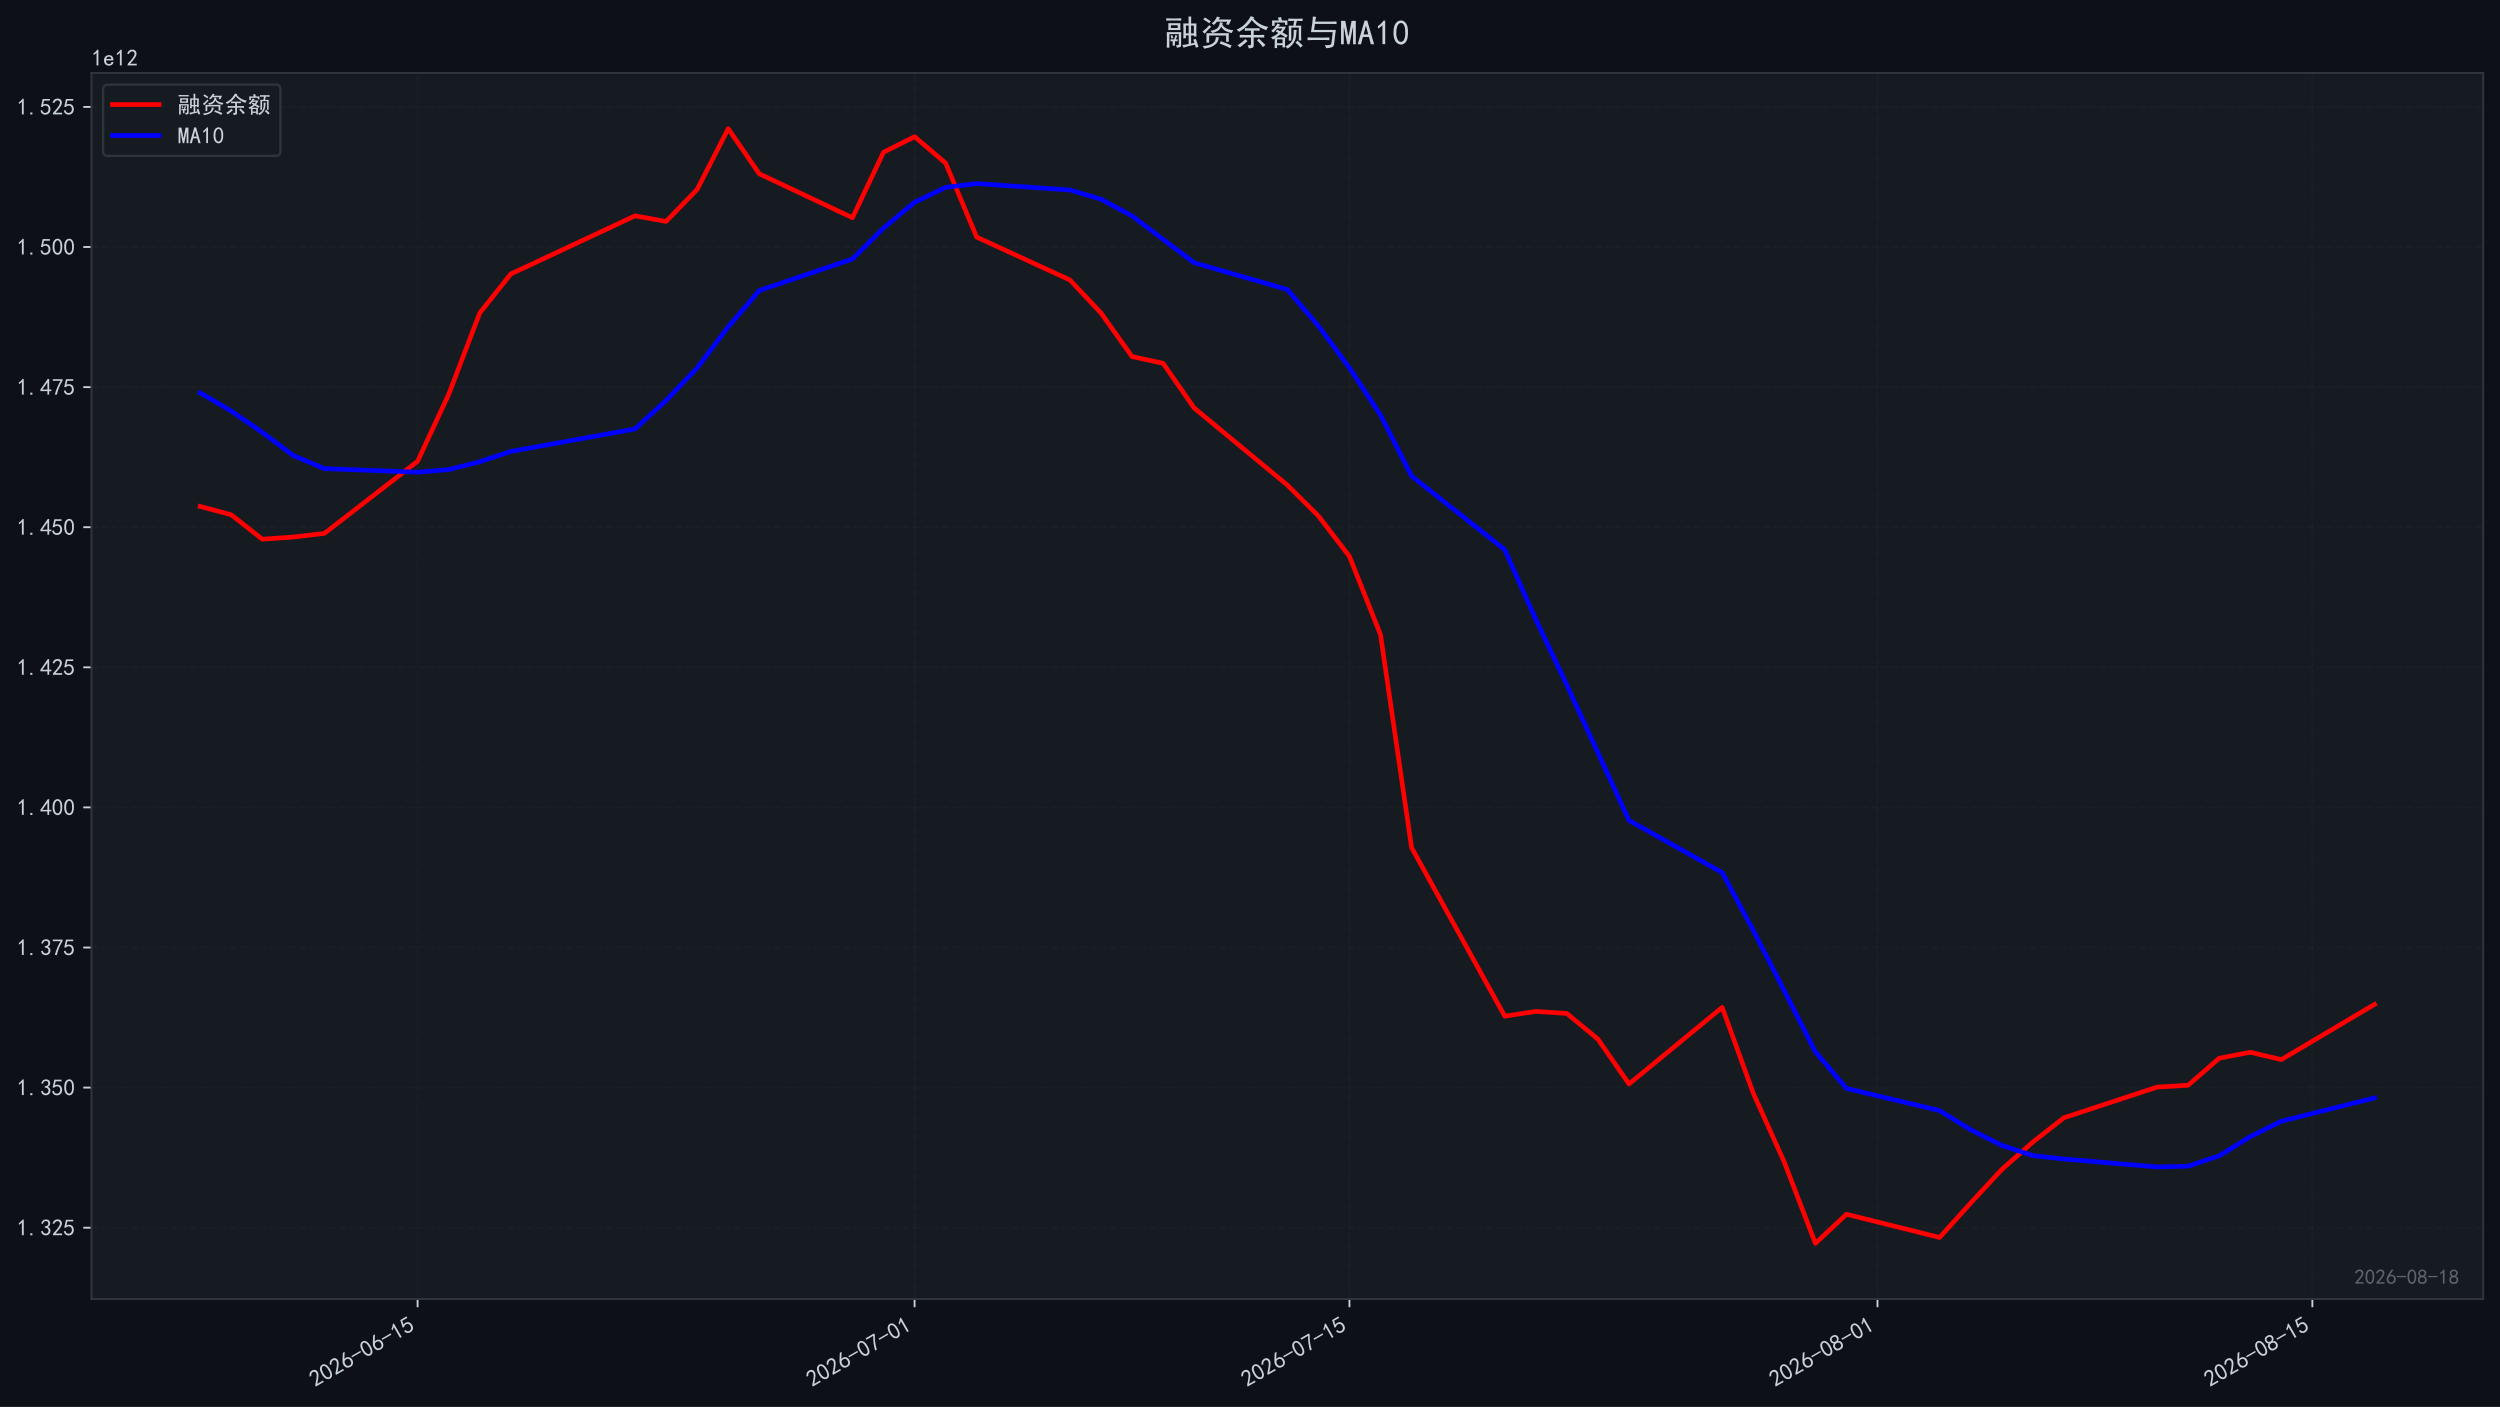
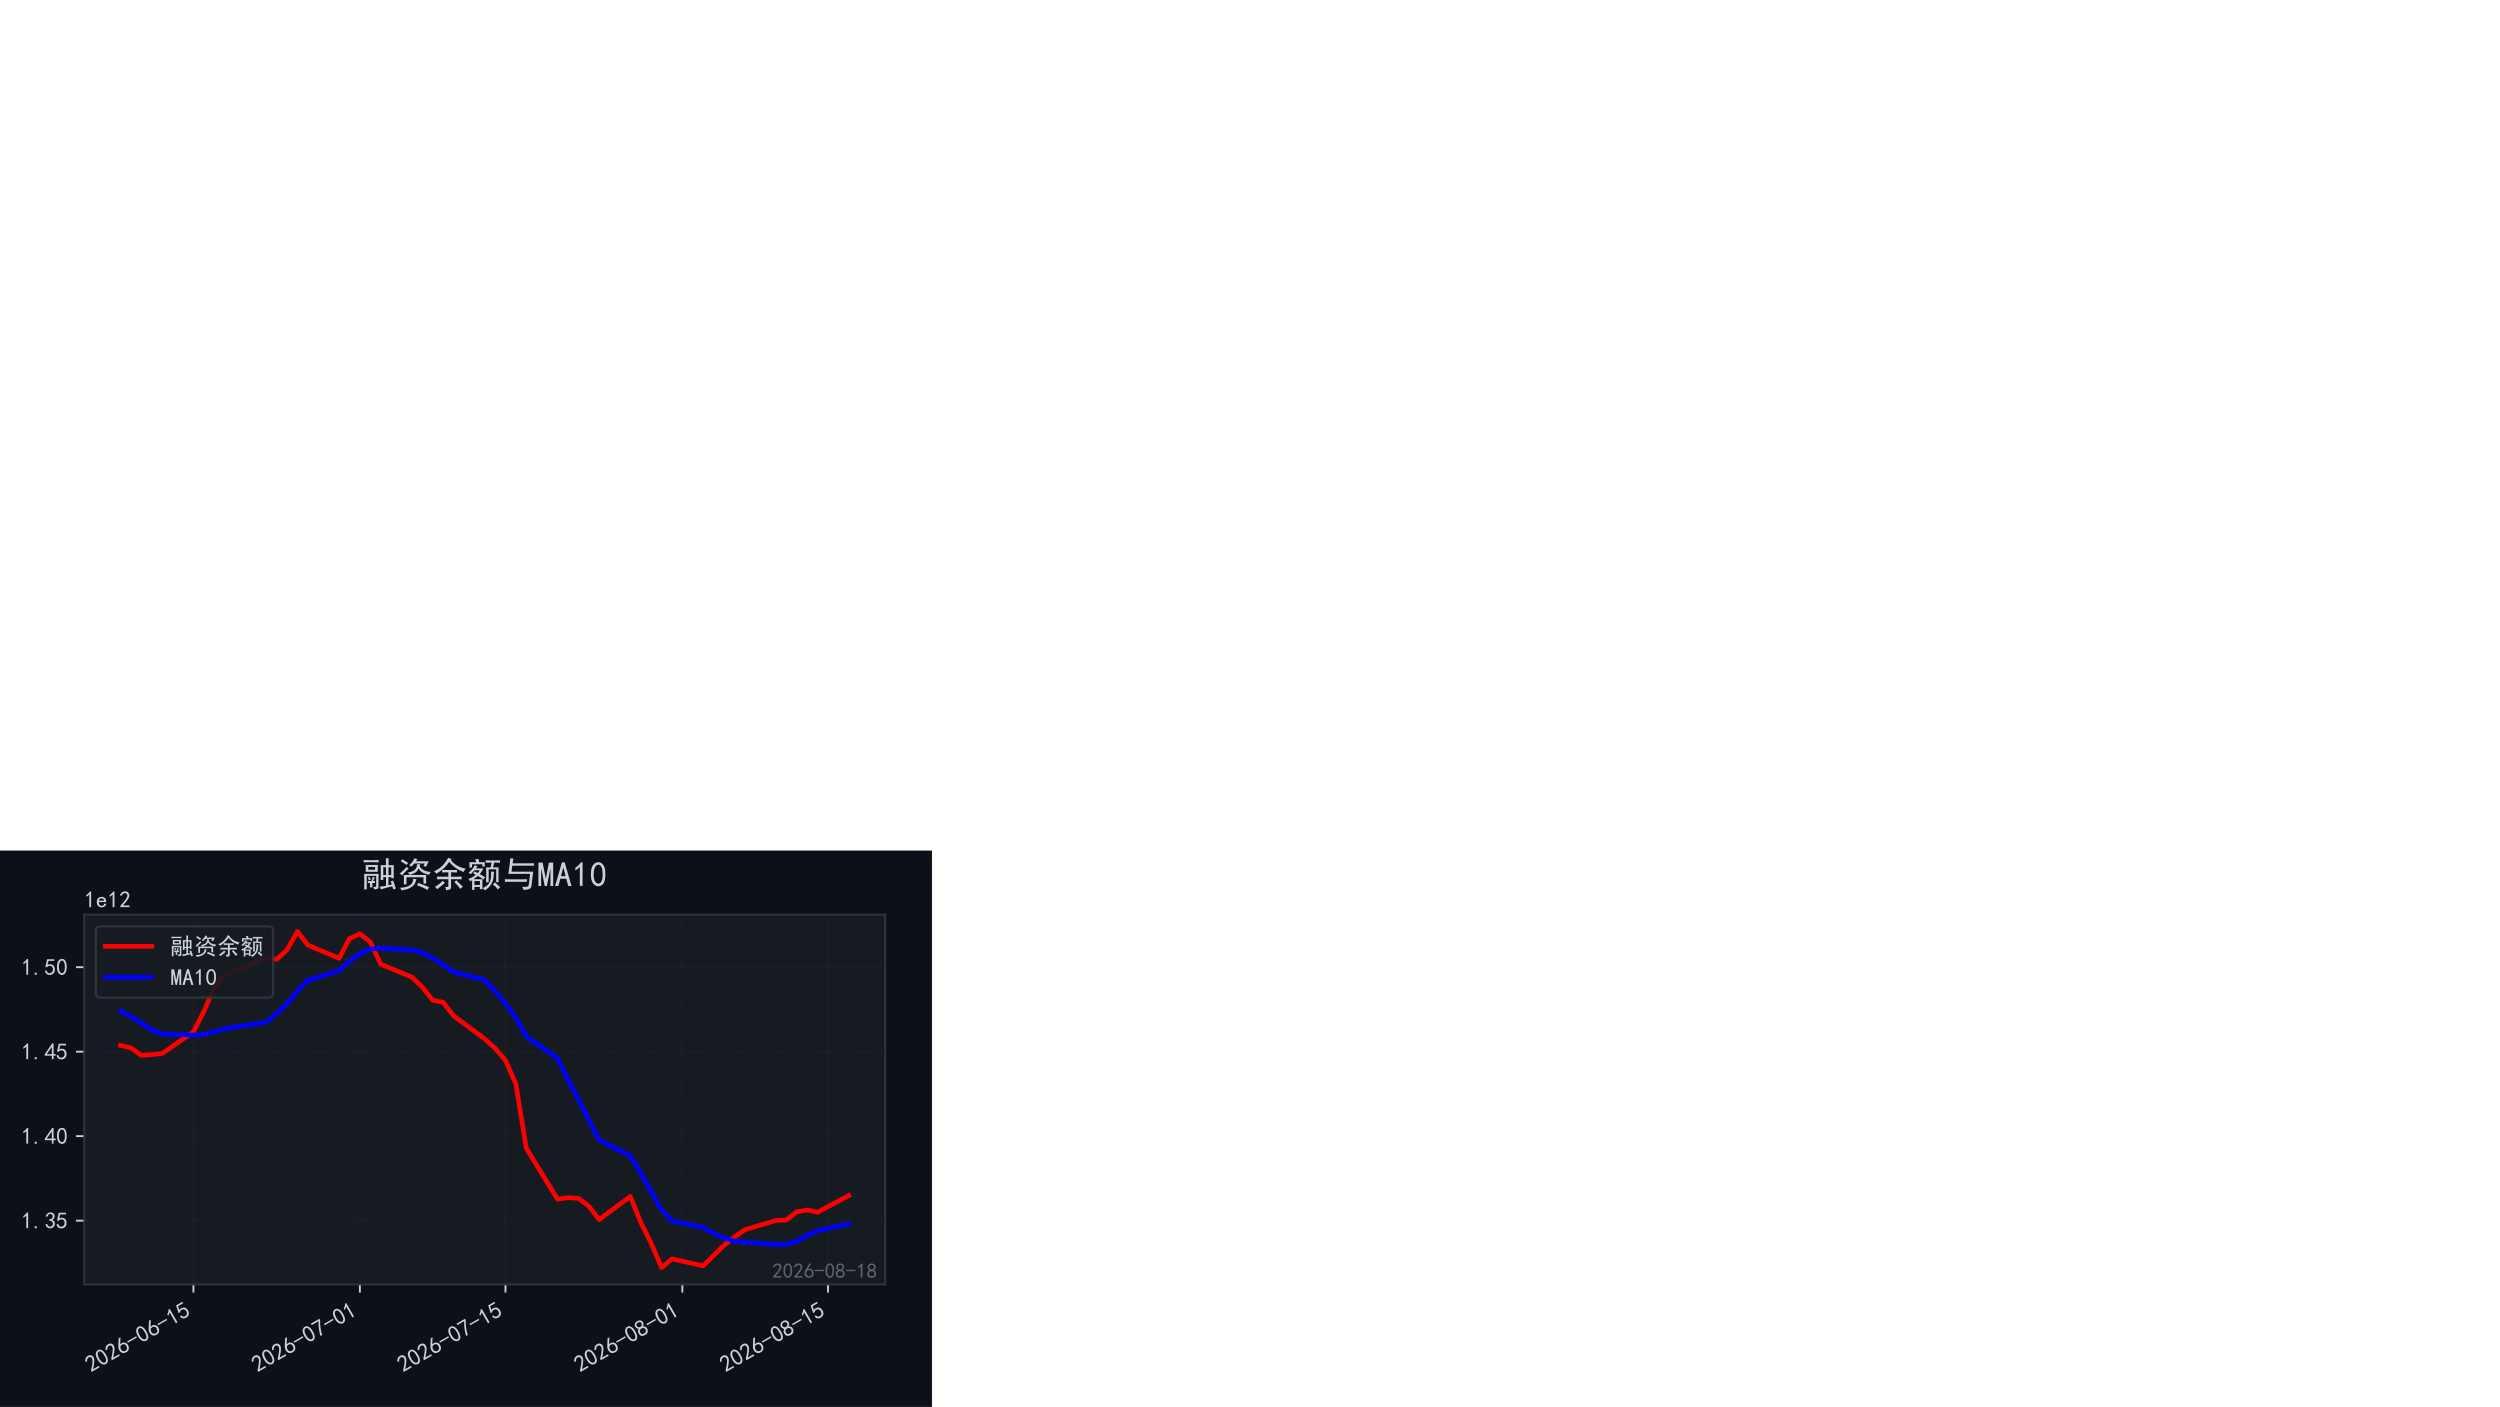
<svg xmlns="http://www.w3.org/2000/svg" xmlns:xlink="http://www.w3.org/1999/xlink" width="1071.68pt" height="603.107pt" viewBox="0 0 1071.68 603.107" version="1.1">
  <defs>
    <style type="text/css">*{stroke-linejoin: round; stroke-linecap: butt}</style>
  </defs>
  <g id="figure_1">
    <g id="patch_1">
-       <path d="M 0 603.107  L 1071.68 603.107  L 1071.68 0  L 0 0  z " style="fill: #0d1117" />
+       <path d="M 0 603.107  L 399.501 603.107  L 399.501 364.612  L 0 364.612  z " style="fill: #0d1117" />
    </g>
    <g id="axes_1">
      <g id="patch_2">
-         <path d="M 39.2 556.87  L 1064.48 556.87  L 1064.48 31.27  L 39.2 31.27  z " style="fill: #161b22" />
+         <path d="M 36.094 550.595  L 379.461 550.595  L 379.461 392.099  L 36.094 392.099  z " style="fill: #161b22" />
      </g>
      <g id="matplotlib.axis_1">
        <g id="xtick_1">
          <g id="line2d_1">
-             <path d="M 179.011 556.87  L 179.011 31.27  " clip-path="url(#p1d9121ac32)" style="fill: none; stroke-dasharray: 2.96,1.28; stroke-dashoffset: 0; stroke: #21262d; stroke-opacity: 0.4; stroke-width: 0.8" />
+             <path d="M 82.917 550.595  L 82.917 392.099  " clip-path="url(#pff9e700476)" style="fill: none; stroke-dasharray: 2.96,1.28; stroke-dashoffset: 0; stroke: #21262d; stroke-opacity: 0.4; stroke-width: 0.8" />
          </g>
          <g id="line2d_2">
            <defs>
-               <path id="mebcfa64076" d="M 0 0  L 0 3.5  " style="stroke: #c9d1d9; stroke-width: 0.8" />
+               <path id="m28b7fef4b4" d="M 0 0  L 0 3.5  " style="stroke: #c9d1d9; stroke-width: 0.8" />
            </defs>
            <g>
-               <use xlink:href="#mebcfa64076" x="179.011" y="556.87" style="fill: #c9d1d9; stroke: #c9d1d9; stroke-width: 0.8" />
+               <use xlink:href="#m28b7fef4b4" x="82.917" y="550.595" style="fill: #c9d1d9; stroke: #c9d1d9; stroke-width: 0.8" />
            </g>
          </g>
          <g id="text_1">
-             <g style="fill: #c9d1d9" transform="translate(135.0846 594.8242) rotate(-30) scale(0.1 -0.1)">
+             <g style="fill: #c9d1d9" transform="translate(38.99074 588.549) rotate(-30) scale(0.1 -0.1)">
              <defs>
                <path id="SimHei-32" d="M 300 250  Q 325 625 650 925  Q 975 1225 1475 1862  Q 1975 2500 2125 2850  Q 2275 3200 2237 3450  Q 2200 3700 2000 3862  Q 1800 4025 1537 4000  Q 1275 3975 1037 3800  Q 800 3625 675 3275  L 200 3350  Q 400 3925 712 4187  Q 1025 4450 1450 4475  Q 1700 4500 1900 4462  Q 2100 4425 2312 4287  Q 2525 4150 2662 3875  Q 2800 3600 2762 3212  Q 2725 2825 2375 2287  Q 2025 1750 1025 600  L 2825 600  L 2825 150  L 300 150  L 300 250  z " transform="scale(0.015625)" />
                <path id="SimHei-30" d="M 225 2537  Q 250 3200 412 3587  Q 575 3975 875 4225  Q 1175 4475 1612 4475  Q 2050 4475 2375 4112  Q 2700 3750 2800 3200  Q 2900 2650 2862 1937  Q 2825 1225 2612 775  Q 2400 325 1975 150  Q 1550 -25 1125 187  Q 700 400 525 750  Q 350 1100 275 1487  Q 200 1875 225 2537  z M 750 2687  Q 675 2000 800 1462  Q 925 925 1212 700  Q 1500 475 1800 612  Q 2100 750 2237 1162  Q 2375 1575 2375 2062  Q 2375 2550 2337 2950  Q 2300 3350 2112 3675  Q 1925 4000 1612 4012  Q 1300 4025 1062 3700  Q 825 3375 750 2687  z " transform="scale(0.015625)" />
                <path id="SimHei-36" d="M 250 1612  Q 275 1975 387 2225  Q 500 2475 725 2850  L 1750 4450  L 2325 4450  L 1275 2800  Q 1950 2975 2350 2750  Q 2750 2525 2887 2237  Q 3025 1950 3037 1612  Q 3050 1275 2937 950  Q 2825 625 2537 362  Q 2250 100 1737 75  Q 1225 50 862 262  Q 500 475 362 862  Q 225 1250 250 1612  z M 1025 787  Q 1250 550 1625 525  Q 2000 500 2250 775  Q 2500 1050 2500 1575  Q 2500 2100 2187 2300  Q 1875 2500 1487 2450  Q 1100 2400 925 2075  Q 750 1750 775 1387  Q 800 1025 1025 787  z " transform="scale(0.015625)" />
                <path id="SimHei-2d" d="M 2975 2125  L 125 2125  L 125 2525  L 2975 2525  L 2975 2125  z " transform="scale(0.015625)" />
                <path id="SimHei-31" d="M 1400 3600  Q 1075 3275 575 2975  L 575 3450  Q 1200 3875 1600 4450  L 1900 4450  L 1900 150  L 1400 150  L 1400 3600  z " transform="scale(0.015625)" />
                <path id="SimHei-35" d="M 550 1325  Q 725 650 1150 575  Q 1575 500 1837 662  Q 2100 825 2212 1087  Q 2325 1350 2312 1675  Q 2300 2000 2137 2225  Q 1975 2450 1725 2525  Q 1475 2600 1162 2525  Q 850 2450 650 2175  L 225 2225  Q 275 2375 700 4375  L 2675 4375  L 2675 3925  L 1075 3925  Q 950 3250 825 2850  Q 1200 3025 1525 3012  Q 1850 3000 2150 2862  Q 2450 2725 2587 2487  Q 2725 2250 2787 2012  Q 2850 1775 2837 1500  Q 2825 1225 2725 937  Q 2625 650 2425 462  Q 2225 275 1937 162  Q 1650 50 1275 75  Q 900 100 562 350  Q 225 600 100 1200  L 550 1325  z " transform="scale(0.015625)" />
              </defs>
              <use xlink:href="#SimHei-32" />
              <use xlink:href="#SimHei-30" transform="translate(50 0)" />
              <use xlink:href="#SimHei-32" transform="translate(100 0)" />
              <use xlink:href="#SimHei-36" transform="translate(150 0)" />
              <use xlink:href="#SimHei-2d" transform="translate(200 0)" />
              <use xlink:href="#SimHei-30" transform="translate(250 0)" />
              <use xlink:href="#SimHei-36" transform="translate(300 0)" />
              <use xlink:href="#SimHei-2d" transform="translate(350 0)" />
              <use xlink:href="#SimHei-31" transform="translate(400 0)" />
              <use xlink:href="#SimHei-35" transform="translate(450 0)" />
            </g>
          </g>
        </g>
        <g id="xtick_2">
          <g id="line2d_3">
-             <path d="M 392.056 556.87  L 392.056 31.27  " clip-path="url(#p1d9121ac32)" style="fill: none; stroke-dasharray: 2.96,1.28; stroke-dashoffset: 0; stroke: #21262d; stroke-opacity: 0.4; stroke-width: 0.8" />
+             <path d="M 154.266 550.595  L 154.266 392.099  " clip-path="url(#pff9e700476)" style="fill: none; stroke-dasharray: 2.96,1.28; stroke-dashoffset: 0; stroke: #21262d; stroke-opacity: 0.4; stroke-width: 0.8" />
          </g>
          <g id="line2d_4">
            <g>
-               <use xlink:href="#mebcfa64076" x="392.056" y="556.87" style="fill: #c9d1d9; stroke: #c9d1d9; stroke-width: 0.8" />
+               <use xlink:href="#m28b7fef4b4" x="154.266" y="550.595" style="fill: #c9d1d9; stroke: #c9d1d9; stroke-width: 0.8" />
            </g>
          </g>
          <g id="text_2">
-             <g style="fill: #c9d1d9" transform="translate(348.1298 594.8242) rotate(-30) scale(0.1 -0.1)">
+             <g style="fill: #c9d1d9" transform="translate(110.3396 588.549) rotate(-30) scale(0.1 -0.1)">
              <defs>
                <path id="SimHei-37" d="M 850 150  Q 1300 2050 2425 3925  L 275 3925  L 275 4375  L 2950 4375  L 2950 3950  Q 1775 2050 1400 150  L 850 150  z " transform="scale(0.015625)" />
              </defs>
              <use xlink:href="#SimHei-32" />
              <use xlink:href="#SimHei-30" transform="translate(50 0)" />
              <use xlink:href="#SimHei-32" transform="translate(100 0)" />
              <use xlink:href="#SimHei-36" transform="translate(150 0)" />
              <use xlink:href="#SimHei-2d" transform="translate(200 0)" />
              <use xlink:href="#SimHei-30" transform="translate(250 0)" />
              <use xlink:href="#SimHei-37" transform="translate(300 0)" />
              <use xlink:href="#SimHei-2d" transform="translate(350 0)" />
              <use xlink:href="#SimHei-30" transform="translate(400 0)" />
              <use xlink:href="#SimHei-31" transform="translate(450 0)" />
            </g>
          </g>
        </g>
        <g id="xtick_3">
          <g id="line2d_5">
-             <path d="M 578.471 556.87  L 578.471 31.27  " clip-path="url(#p1d9121ac32)" style="fill: none; stroke-dasharray: 2.96,1.28; stroke-dashoffset: 0; stroke: #21262d; stroke-opacity: 0.4; stroke-width: 0.8" />
+             <path d="M 216.696 550.595  L 216.696 392.099  " clip-path="url(#pff9e700476)" style="fill: none; stroke-dasharray: 2.96,1.28; stroke-dashoffset: 0; stroke: #21262d; stroke-opacity: 0.4; stroke-width: 0.8" />
          </g>
          <g id="line2d_6">
            <g>
-               <use xlink:href="#mebcfa64076" x="578.471" y="556.87" style="fill: #c9d1d9; stroke: #c9d1d9; stroke-width: 0.8" />
+               <use xlink:href="#m28b7fef4b4" x="216.696" y="550.595" style="fill: #c9d1d9; stroke: #c9d1d9; stroke-width: 0.8" />
            </g>
          </g>
          <g id="text_3">
-             <g style="fill: #c9d1d9" transform="translate(534.5444 594.8242) rotate(-30) scale(0.1 -0.1)">
+             <g style="fill: #c9d1d9" transform="translate(172.7698 588.549) rotate(-30) scale(0.1 -0.1)">
              <use xlink:href="#SimHei-32" />
              <use xlink:href="#SimHei-30" transform="translate(50 0)" />
              <use xlink:href="#SimHei-32" transform="translate(100 0)" />
              <use xlink:href="#SimHei-36" transform="translate(150 0)" />
              <use xlink:href="#SimHei-2d" transform="translate(200 0)" />
              <use xlink:href="#SimHei-30" transform="translate(250 0)" />
              <use xlink:href="#SimHei-37" transform="translate(300 0)" />
              <use xlink:href="#SimHei-2d" transform="translate(350 0)" />
              <use xlink:href="#SimHei-31" transform="translate(400 0)" />
              <use xlink:href="#SimHei-35" transform="translate(450 0)" />
            </g>
          </g>
        </g>
        <g id="xtick_4">
          <g id="line2d_7">
-             <path d="M 804.831 556.87  L 804.831 31.27  " clip-path="url(#p1d9121ac32)" style="fill: none; stroke-dasharray: 2.96,1.28; stroke-dashoffset: 0; stroke: #21262d; stroke-opacity: 0.4; stroke-width: 0.8" />
+             <path d="M 292.504 550.595  L 292.504 392.099  " clip-path="url(#pff9e700476)" style="fill: none; stroke-dasharray: 2.96,1.28; stroke-dashoffset: 0; stroke: #21262d; stroke-opacity: 0.4; stroke-width: 0.8" />
          </g>
          <g id="line2d_8">
            <g>
-               <use xlink:href="#mebcfa64076" x="804.831" y="556.87" style="fill: #c9d1d9; stroke: #c9d1d9; stroke-width: 0.8" />
+               <use xlink:href="#m28b7fef4b4" x="292.504" y="550.595" style="fill: #c9d1d9; stroke: #c9d1d9; stroke-width: 0.8" />
            </g>
          </g>
          <g id="text_4">
-             <g style="fill: #c9d1d9" transform="translate(760.9049 594.8242) rotate(-30) scale(0.1 -0.1)">
+             <g style="fill: #c9d1d9" transform="translate(248.5779 588.549) rotate(-30) scale(0.1 -0.1)">
              <defs>
                <path id="SimHei-38" d="M 175 1375  Q 175 1675 325 1962  Q 475 2250 825 2425  Q 525 2600 425 2812  Q 325 3025 312 3300  Q 300 3575 387 3775  Q 475 3975 650 4150  Q 825 4325 1037 4387  Q 1250 4450 1500 4450  Q 1750 4450 1950 4400  Q 2150 4350 2375 4187  Q 2600 4025 2700 3725  Q 2800 3425 2687 3025  Q 2575 2625 2100 2400  Q 2525 2275 2700 2012  Q 2875 1750 2875 1375  Q 2875 1000 2762 775  Q 2650 550 2512 400  Q 2375 250 2137 162  Q 1900 75 1537 75  Q 1175 75 912 162  Q 650 250 475 425  Q 300 600 237 837  Q 175 1075 175 1375  z M 687 1400  Q 675 1100 787 875  Q 900 650 1200 587  Q 1500 525 1825 600  Q 2150 675 2275 950  Q 2400 1225 2362 1500  Q 2325 1775 2050 1962  Q 1775 2150 1450 2125  Q 1125 2100 912 1900  Q 700 1700 687 1400  z M 775 3350  Q 775 3100 950 2875  Q 1125 2650 1500 2650  Q 1875 2650 2062 2875  Q 2250 3100 2237 3412  Q 2225 3725 2012 3875  Q 1800 4025 1437 4000  Q 1075 3975 925 3787  Q 775 3600 775 3350  z " transform="scale(0.015625)" />
              </defs>
              <use xlink:href="#SimHei-32" />
              <use xlink:href="#SimHei-30" transform="translate(50 0)" />
              <use xlink:href="#SimHei-32" transform="translate(100 0)" />
              <use xlink:href="#SimHei-36" transform="translate(150 0)" />
              <use xlink:href="#SimHei-2d" transform="translate(200 0)" />
              <use xlink:href="#SimHei-30" transform="translate(250 0)" />
              <use xlink:href="#SimHei-38" transform="translate(300 0)" />
              <use xlink:href="#SimHei-2d" transform="translate(350 0)" />
              <use xlink:href="#SimHei-30" transform="translate(400 0)" />
              <use xlink:href="#SimHei-31" transform="translate(450 0)" />
            </g>
          </g>
        </g>
        <g id="xtick_5">
          <g id="line2d_9">
-             <path d="M 991.246 556.87  L 991.246 31.27  " clip-path="url(#p1d9121ac32)" style="fill: none; stroke-dasharray: 2.96,1.28; stroke-dashoffset: 0; stroke: #21262d; stroke-opacity: 0.4; stroke-width: 0.8" />
+             <path d="M 354.934 550.595  L 354.934 392.099  " clip-path="url(#pff9e700476)" style="fill: none; stroke-dasharray: 2.96,1.28; stroke-dashoffset: 0; stroke: #21262d; stroke-opacity: 0.4; stroke-width: 0.8" />
          </g>
          <g id="line2d_10">
            <g>
-               <use xlink:href="#mebcfa64076" x="991.246" y="556.87" style="fill: #c9d1d9; stroke: #c9d1d9; stroke-width: 0.8" />
+               <use xlink:href="#m28b7fef4b4" x="354.934" y="550.595" style="fill: #c9d1d9; stroke: #c9d1d9; stroke-width: 0.8" />
            </g>
          </g>
          <g id="text_5">
-             <g style="fill: #c9d1d9" transform="translate(947.3194 594.8242) rotate(-30) scale(0.1 -0.1)">
+             <g style="fill: #c9d1d9" transform="translate(311.0082 588.549) rotate(-30) scale(0.1 -0.1)">
              <use xlink:href="#SimHei-32" />
              <use xlink:href="#SimHei-30" transform="translate(50 0)" />
              <use xlink:href="#SimHei-32" transform="translate(100 0)" />
              <use xlink:href="#SimHei-36" transform="translate(150 0)" />
              <use xlink:href="#SimHei-2d" transform="translate(200 0)" />
              <use xlink:href="#SimHei-30" transform="translate(250 0)" />
              <use xlink:href="#SimHei-38" transform="translate(300 0)" />
              <use xlink:href="#SimHei-2d" transform="translate(350 0)" />
              <use xlink:href="#SimHei-31" transform="translate(400 0)" />
              <use xlink:href="#SimHei-35" transform="translate(450 0)" />
            </g>
          </g>
        </g>
      </g>
      <g id="matplotlib.axis_2">
        <g id="ytick_1">
          <g id="line2d_11">
-             <path d="M 39.2 526.282  L 1064.48 526.282  " clip-path="url(#p1d9121ac32)" style="fill: none; stroke-dasharray: 2.96,1.28; stroke-dashoffset: 0; stroke: #21262d; stroke-opacity: 0.4; stroke-width: 0.8" />
+             <path d="M 36.094 523.261  L 379.461 523.261  " clip-path="url(#pff9e700476)" style="fill: none; stroke-dasharray: 2.96,1.28; stroke-dashoffset: 0; stroke: #21262d; stroke-opacity: 0.4; stroke-width: 0.8" />
          </g>
          <g id="line2d_12">
            <defs>
-               <path id="mffd7859cde" d="M 0 0  L -3.5 0  " style="stroke: #c9d1d9; stroke-width: 0.8" />
+               <path id="m4950abdf0c" d="M 0 0  L -3.5 0  " style="stroke: #c9d1d9; stroke-width: 0.8" />
            </defs>
            <g>
-               <use xlink:href="#mffd7859cde" x="39.2" y="526.282" style="fill: #c9d1d9; stroke: #c9d1d9; stroke-width: 0.8" />
+               <use xlink:href="#m4950abdf0c" x="36.094" y="523.261" style="fill: #c9d1d9; stroke: #c9d1d9; stroke-width: 0.8" />
            </g>
          </g>
          <g id="text_6">
-             <g style="fill: #c9d1d9" transform="translate(7.2 529.7197) scale(0.1 -0.1)">
+             <g style="fill: #c9d1d9" transform="translate(9.094336 526.6983) scale(0.1 -0.1)">
              <defs>
                <path id="SimHei-2e" d="M 1075 125  L 500 125  L 500 675  L 1075 675  L 1075 125  z " transform="scale(0.015625)" />
                <path id="SimHei-33" d="M 250 1225  L 700 1300  Q 800 975 1025 762  Q 1250 550 1587 562  Q 1925 575 2125 837  Q 2325 1100 2300 1437  Q 2275 1775 2037 1962  Q 1800 2150 1275 2225  L 1275 2550  Q 1800 2600 2037 2825  Q 2275 3050 2250 3412  Q 2225 3775 1925 3937  Q 1625 4100 1287 3975  Q 950 3850 750 3275  L 300 3350  Q 450 3800 712 4100  Q 975 4400 1425 4450  Q 1875 4500 2212 4337  Q 2550 4175 2687 3837  Q 2825 3500 2725 3100  Q 2625 2700 2150 2400  Q 2500 2250 2687 1950  Q 2875 1650 2812 1162  Q 2750 675 2375 375  Q 2000 75 1525 87  Q 1050 100 700 387  Q 350 675 250 1225  z " transform="scale(0.015625)" />
              </defs>
-               <use xlink:href="#SimHei-31" />
-               <use xlink:href="#SimHei-2e" transform="translate(50 0)" />
-               <use xlink:href="#SimHei-33" transform="translate(100 0)" />
-               <use xlink:href="#SimHei-32" transform="translate(150 0)" />
-               <use xlink:href="#SimHei-35" transform="translate(200 0)" />
-             </g>
-           </g>
-         </g>
-         <g id="ytick_2">
-           <g id="line2d_13">
-             <path d="M 39.2 466.225  L 1064.48 466.225  " clip-path="url(#p1d9121ac32)" style="fill: none; stroke-dasharray: 2.96,1.28; stroke-dashoffset: 0; stroke: #21262d; stroke-opacity: 0.4; stroke-width: 0.8" />
-           </g>
-           <g id="line2d_14">
-             <g>
-               <use xlink:href="#mffd7859cde" x="39.2" y="466.225" style="fill: #c9d1d9; stroke: #c9d1d9; stroke-width: 0.8" />
-             </g>
-           </g>
-           <g id="text_7">
-             <g style="fill: #c9d1d9" transform="translate(7.2 469.6627) scale(0.1 -0.1)">
              <use xlink:href="#SimHei-31" />
              <use xlink:href="#SimHei-2e" transform="translate(50 0)" />
              <use xlink:href="#SimHei-33" transform="translate(100 0)" />
              <use xlink:href="#SimHei-35" transform="translate(150 0)" />
-               <use xlink:href="#SimHei-30" transform="translate(200 0)" />
-             </g>
-           </g>
-         </g>
-         <g id="ytick_3">
-           <g id="line2d_15">
-             <path d="M 39.2 406.168  L 1064.48 406.168  " clip-path="url(#p1d9121ac32)" style="fill: none; stroke-dasharray: 2.96,1.28; stroke-dashoffset: 0; stroke: #21262d; stroke-opacity: 0.4; stroke-width: 0.8" />
-           </g>
-           <g id="line2d_16">
-             <g>
-               <use xlink:href="#mffd7859cde" x="39.2" y="406.168" style="fill: #c9d1d9; stroke: #c9d1d9; stroke-width: 0.8" />
-             </g>
-           </g>
-           <g id="text_8">
-             <g style="fill: #c9d1d9" transform="translate(7.2 409.6057) scale(0.1 -0.1)">
-               <use xlink:href="#SimHei-31" />
-               <use xlink:href="#SimHei-2e" transform="translate(50 0)" />
-               <use xlink:href="#SimHei-33" transform="translate(100 0)" />
-               <use xlink:href="#SimHei-37" transform="translate(150 0)" />
-               <use xlink:href="#SimHei-35" transform="translate(200 0)" />
-             </g>
-           </g>
-         </g>
-         <g id="ytick_4">
-           <g id="line2d_17">
-             <path d="M 39.2 346.111  L 1064.48 346.111  " clip-path="url(#p1d9121ac32)" style="fill: none; stroke-dasharray: 2.96,1.28; stroke-dashoffset: 0; stroke: #21262d; stroke-opacity: 0.4; stroke-width: 0.8" />
-           </g>
-           <g id="line2d_18">
-             <g>
-               <use xlink:href="#mffd7859cde" x="39.2" y="346.111" style="fill: #c9d1d9; stroke: #c9d1d9; stroke-width: 0.8" />
-             </g>
-           </g>
-           <g id="text_9">
-             <g style="fill: #c9d1d9" transform="translate(7.2 349.5487) scale(0.1 -0.1)">
+             </g>
+           </g>
+         </g>
+         <g id="ytick_2">
+           <g id="line2d_13">
+             <path d="M 36.094 487.04  L 379.461 487.04  " clip-path="url(#pff9e700476)" style="fill: none; stroke-dasharray: 2.96,1.28; stroke-dashoffset: 0; stroke: #21262d; stroke-opacity: 0.4; stroke-width: 0.8" />
+           </g>
+           <g id="line2d_14">
+             <g>
+               <use xlink:href="#m4950abdf0c" x="36.094" y="487.04" style="fill: #c9d1d9; stroke: #c9d1d9; stroke-width: 0.8" />
+             </g>
+           </g>
+           <g id="text_7">
+             <g style="fill: #c9d1d9" transform="translate(9.094336 490.4775) scale(0.1 -0.1)">
              <defs>
                <path id="SimHei-34" d="M 2000 1100  L 75 1100  L 75 1525  L 2100 4450  L 2475 4450  L 2475 1525  L 3075 1525  L 3075 1100  L 2475 1100  L 2475 150  L 2000 150  L 2000 1100  z M 2000 1525  L 2000 3500  L 600 1525  L 2000 1525  z " transform="scale(0.015625)" />
              </defs>
              <use xlink:href="#SimHei-31" />
              <use xlink:href="#SimHei-2e" transform="translate(50 0)" />
              <use xlink:href="#SimHei-34" transform="translate(100 0)" />
              <use xlink:href="#SimHei-30" transform="translate(150 0)" />
-               <use xlink:href="#SimHei-30" transform="translate(200 0)" />
-             </g>
-           </g>
-         </g>
-         <g id="ytick_5">
-           <g id="line2d_19">
-             <path d="M 39.2 286.054  L 1064.48 286.054  " clip-path="url(#p1d9121ac32)" style="fill: none; stroke-dasharray: 2.96,1.28; stroke-dashoffset: 0; stroke: #21262d; stroke-opacity: 0.4; stroke-width: 0.8" />
-           </g>
-           <g id="line2d_20">
-             <g>
-               <use xlink:href="#mffd7859cde" x="39.2" y="286.054" style="fill: #c9d1d9; stroke: #c9d1d9; stroke-width: 0.8" />
-             </g>
-           </g>
-           <g id="text_10">
-             <g style="fill: #c9d1d9" transform="translate(7.2 289.4917) scale(0.1 -0.1)">
-               <use xlink:href="#SimHei-31" />
-               <use xlink:href="#SimHei-2e" transform="translate(50 0)" />
-               <use xlink:href="#SimHei-34" transform="translate(100 0)" />
-               <use xlink:href="#SimHei-32" transform="translate(150 0)" />
-               <use xlink:href="#SimHei-35" transform="translate(200 0)" />
-             </g>
-           </g>
-         </g>
-         <g id="ytick_6">
-           <g id="line2d_21">
-             <path d="M 39.2 225.997  L 1064.48 225.997  " clip-path="url(#p1d9121ac32)" style="fill: none; stroke-dasharray: 2.96,1.28; stroke-dashoffset: 0; stroke: #21262d; stroke-opacity: 0.4; stroke-width: 0.8" />
-           </g>
-           <g id="line2d_22">
-             <g>
-               <use xlink:href="#mffd7859cde" x="39.2" y="225.997" style="fill: #c9d1d9; stroke: #c9d1d9; stroke-width: 0.8" />
-             </g>
-           </g>
-           <g id="text_11">
-             <g style="fill: #c9d1d9" transform="translate(7.2 229.4347) scale(0.1 -0.1)">
+             </g>
+           </g>
+         </g>
+         <g id="ytick_3">
+           <g id="line2d_15">
+             <path d="M 36.094 450.819  L 379.461 450.819  " clip-path="url(#pff9e700476)" style="fill: none; stroke-dasharray: 2.96,1.28; stroke-dashoffset: 0; stroke: #21262d; stroke-opacity: 0.4; stroke-width: 0.8" />
+           </g>
+           <g id="line2d_16">
+             <g>
+               <use xlink:href="#m4950abdf0c" x="36.094" y="450.819" style="fill: #c9d1d9; stroke: #c9d1d9; stroke-width: 0.8" />
+             </g>
+           </g>
+           <g id="text_8">
+             <g style="fill: #c9d1d9" transform="translate(9.094336 454.2567) scale(0.1 -0.1)">
              <use xlink:href="#SimHei-31" />
              <use xlink:href="#SimHei-2e" transform="translate(50 0)" />
              <use xlink:href="#SimHei-34" transform="translate(100 0)" />
              <use xlink:href="#SimHei-35" transform="translate(150 0)" />
-               <use xlink:href="#SimHei-30" transform="translate(200 0)" />
-             </g>
-           </g>
-         </g>
-         <g id="ytick_7">
-           <g id="line2d_23">
-             <path d="M 39.2 165.94  L 1064.48 165.94  " clip-path="url(#p1d9121ac32)" style="fill: none; stroke-dasharray: 2.96,1.28; stroke-dashoffset: 0; stroke: #21262d; stroke-opacity: 0.4; stroke-width: 0.8" />
-           </g>
-           <g id="line2d_24">
-             <g>
-               <use xlink:href="#mffd7859cde" x="39.2" y="165.94" style="fill: #c9d1d9; stroke: #c9d1d9; stroke-width: 0.8" />
-             </g>
-           </g>
-           <g id="text_12">
-             <g style="fill: #c9d1d9" transform="translate(7.2 169.3777) scale(0.1 -0.1)">
-               <use xlink:href="#SimHei-31" />
-               <use xlink:href="#SimHei-2e" transform="translate(50 0)" />
-               <use xlink:href="#SimHei-34" transform="translate(100 0)" />
-               <use xlink:href="#SimHei-37" transform="translate(150 0)" />
-               <use xlink:href="#SimHei-35" transform="translate(200 0)" />
-             </g>
-           </g>
-         </g>
-         <g id="ytick_8">
-           <g id="line2d_25">
-             <path d="M 39.2 105.883  L 1064.48 105.883  " clip-path="url(#p1d9121ac32)" style="fill: none; stroke-dasharray: 2.96,1.28; stroke-dashoffset: 0; stroke: #21262d; stroke-opacity: 0.4; stroke-width: 0.8" />
-           </g>
-           <g id="line2d_26">
-             <g>
-               <use xlink:href="#mffd7859cde" x="39.2" y="105.883" style="fill: #c9d1d9; stroke: #c9d1d9; stroke-width: 0.8" />
-             </g>
-           </g>
-           <g id="text_13">
-             <g style="fill: #c9d1d9" transform="translate(7.2 109.3207) scale(0.1 -0.1)">
+             </g>
+           </g>
+         </g>
+         <g id="ytick_4">
+           <g id="line2d_17">
+             <path d="M 36.094 414.598  L 379.461 414.598  " clip-path="url(#pff9e700476)" style="fill: none; stroke-dasharray: 2.96,1.28; stroke-dashoffset: 0; stroke: #21262d; stroke-opacity: 0.4; stroke-width: 0.8" />
+           </g>
+           <g id="line2d_18">
+             <g>
+               <use xlink:href="#m4950abdf0c" x="36.094" y="414.598" style="fill: #c9d1d9; stroke: #c9d1d9; stroke-width: 0.8" />
+             </g>
+           </g>
+           <g id="text_9">
+             <g style="fill: #c9d1d9" transform="translate(9.094336 418.0359) scale(0.1 -0.1)">
              <use xlink:href="#SimHei-31" />
              <use xlink:href="#SimHei-2e" transform="translate(50 0)" />
              <use xlink:href="#SimHei-35" transform="translate(100 0)" />
              <use xlink:href="#SimHei-30" transform="translate(150 0)" />
-               <use xlink:href="#SimHei-30" transform="translate(200 0)" />
-             </g>
-           </g>
-         </g>
-         <g id="ytick_9">
-           <g id="line2d_27">
-             <path d="M 39.2 45.826  L 1064.48 45.826  " clip-path="url(#p1d9121ac32)" style="fill: none; stroke-dasharray: 2.96,1.28; stroke-dashoffset: 0; stroke: #21262d; stroke-opacity: 0.4; stroke-width: 0.8" />
-           </g>
-           <g id="line2d_28">
-             <g>
-               <use xlink:href="#mffd7859cde" x="39.2" y="45.826" style="fill: #c9d1d9; stroke: #c9d1d9; stroke-width: 0.8" />
-             </g>
-           </g>
-           <g id="text_14">
-             <g style="fill: #c9d1d9" transform="translate(7.2 49.26366) scale(0.1 -0.1)">
-               <use xlink:href="#SimHei-31" />
-               <use xlink:href="#SimHei-2e" transform="translate(50 0)" />
-               <use xlink:href="#SimHei-35" transform="translate(100 0)" />
-               <use xlink:href="#SimHei-32" transform="translate(150 0)" />
-               <use xlink:href="#SimHei-35" transform="translate(200 0)" />
-             </g>
-           </g>
-         </g>
-         <g id="text_15">
-           <g style="fill: #c9d1d9" transform="translate(39.2 28.27031) scale(0.1 -0.1)">
+             </g>
+           </g>
+         </g>
+         <g id="text_10">
+           <g style="fill: #c9d1d9" transform="translate(36.09434 389.0986) scale(0.1 -0.1)">
            <defs>
              <path id="SimHei-65" d="M 2850 1075  Q 2800 625 2450 350  Q 2100 75 1625 75  Q 1025 75 637 462  Q 250 850 250 1525  Q 250 2200 637 2587  Q 1025 2975 1625 2975  Q 2150 2975 2487 2637  Q 2825 2300 2825 1525  L 800 1525  Q 800 975 1037 750  Q 1275 525 1625 525  Q 1900 525 2075 662  Q 2250 800 2300 1075  L 2850 1075  z M 2250 1925  Q 2200 2275 2025 2412  Q 1850 2550 1575 2550  Q 1325 2550 1125 2412  Q 925 2275 825 1925  L 2250 1925  z " transform="scale(0.015625)" />
            </defs>
            <use xlink:href="#SimHei-31" />
            <use xlink:href="#SimHei-65" transform="translate(50 0)" />
            <use xlink:href="#SimHei-31" transform="translate(100 0)" />
            <use xlink:href="#SimHei-32" transform="translate(150 0)" />
          </g>
        </g>
      </g>
-       <g id="line2d_29">
-         <path d="M 85.804 217.1  L 99.119 220.658  L 112.434 231.143  L 125.75 230.209  L 139.065 228.65  L 179.011 197.729  L 192.326 169.09  L 205.642 134.201  L 218.957 117.448  L 272.218 92.53  L 285.534 94.916  L 298.849 81.202  L 312.164 55.161  L 325.479 74.5  L 365.425 93.34  L 378.741 65.264  L 392.056 58.587  L 405.371 69.935  L 418.687 101.645  L 458.633 120.016  L 471.948 134.163  L 485.263 152.85  L 498.579 155.738  L 511.894 174.897  L 551.84 207.939  L 565.155 221.159  L 578.471 238.53  L 591.786 272.069  L 605.101 363.329  L 645.047 435.604  L 658.363 433.56  L 671.678 434.442  L 684.993 445.463  L 698.309 464.677  L 738.255 431.837  L 751.57 468.6  L 764.885 498.187  L 778.201 532.979  L 791.516 520.521  L 831.462 530.467  L 844.777 515.696  L 858.092 501.325  L 871.408 489.583  L 884.723 479.155  L 924.669 466.013  L 937.984 465.207  L 951.3 453.645  L 964.615 451.071  L 977.93 454.22  L 1017.876 430.551  " clip-path="url(#p1d9121ac32)" style="fill: none; stroke: #ff0000; stroke-width: 2; stroke-linecap: square" />
-       </g>
-       <g id="line2d_30">
-         <path d="M 85.804 168.382  L 99.119 176.179  L 112.434 185.343  L 125.75 195.266  L 139.065 200.876  L 179.011 202.418  L 192.326 201.298  L 205.642 197.942  L 218.957 193.512  L 272.218 183.876  L 285.534 171.658  L 298.849 157.712  L 312.164 140.114  L 325.479 124.543  L 365.425 111.012  L 378.741 97.765  L 392.056 86.715  L 405.371 80.288  L 418.687 78.708  L 458.633 81.457  L 471.948 85.381  L 485.263 92.546  L 498.579 102.604  L 511.894 112.644  L 551.84 124.104  L 565.155 139.693  L 578.471 157.687  L 591.786 177.901  L 605.101 204.069  L 645.047 235.628  L 658.363 265.568  L 671.678 293.727  L 684.993 322.699  L 698.309 351.677  L 738.255 374.067  L 751.57 398.811  L 764.885 424.777  L 778.201 450.868  L 791.516 466.587  L 831.462 476.073  L 844.777 484.287  L 858.092 490.975  L 871.408 495.387  L 884.723 496.835  L 924.669 500.253  L 937.984 499.913  L 951.3 495.459  L 964.615 487.268  L 977.93 480.638  L 1017.876 470.647  " clip-path="url(#p1d9121ac32)" style="fill: none; stroke: #0000ff; stroke-width: 2; stroke-linecap: square" />
+       <g id="line2d_19">
+         <path d="M 51.702 448.136  L 56.161 449.209  L 60.62 452.371  L 65.08 452.089  L 69.539 451.619  L 82.917 442.295  L 87.376 433.659  L 91.836 423.138  L 96.295 418.086  L 114.132 410.572  L 118.591 411.291  L 123.051 407.156  L 127.51 399.303  L 131.969 405.135  L 145.347 410.816  L 149.807 402.35  L 154.266 400.336  L 158.725 403.758  L 163.184 413.32  L 176.562 418.86  L 181.022 423.126  L 185.481 428.761  L 189.94 429.632  L 194.4 435.41  L 207.777 445.374  L 212.237 449.36  L 216.696 454.599  L 221.155 464.712  L 225.615 492.232  L 238.993 514.027  L 243.452 513.411  L 247.911 513.676  L 252.37 517  L 256.83 522.794  L 270.208 512.891  L 274.667 523.977  L 279.126 532.899  L 283.586 543.391  L 288.045 539.634  L 301.423 542.633  L 305.882 538.179  L 310.341 533.845  L 314.801 530.304  L 319.26 527.16  L 332.638 523.197  L 337.097 522.954  L 341.557 519.467  L 346.016 518.691  L 350.475 519.64  L 363.853 512.503  " clip-path="url(#pff9e700476)" style="fill: none; stroke: #ff0000; stroke-width: 2; stroke-linecap: square" />
+       </g>
+       <g id="line2d_20">
+         <path d="M 51.702 433.445  L 56.161 435.796  L 60.62 438.56  L 65.08 441.552  L 69.539 443.244  L 82.917 443.709  L 87.376 443.371  L 91.836 442.359  L 96.295 441.023  L 114.132 438.117  L 118.591 434.433  L 123.051 430.228  L 127.51 424.921  L 131.969 420.225  L 145.347 416.145  L 149.807 412.15  L 154.266 408.818  L 158.725 406.88  L 163.184 406.404  L 176.562 407.232  L 181.022 408.416  L 185.481 410.577  L 189.94 413.61  L 194.4 416.637  L 207.777 420.093  L 212.237 424.794  L 216.696 430.22  L 221.155 436.316  L 225.615 444.207  L 238.993 453.723  L 243.452 462.752  L 247.911 471.243  L 252.37 479.98  L 256.83 488.718  L 270.208 495.47  L 274.667 502.932  L 279.126 510.762  L 283.586 518.63  L 288.045 523.37  L 301.423 526.23  L 305.882 528.707  L 310.341 530.724  L 314.801 532.055  L 319.26 532.491  L 332.638 533.522  L 337.097 533.42  L 341.557 532.076  L 346.016 529.606  L 350.475 527.607  L 363.853 524.594  " clip-path="url(#pff9e700476)" style="fill: none; stroke: #0000ff; stroke-width: 2; stroke-linecap: square" />
      </g>
      <g id="patch_3">
-         <path d="M 39.2 556.87  L 39.2 31.27  " style="fill: none; stroke: #30363d; stroke-width: 0.8; stroke-linejoin: miter; stroke-linecap: square" />
+         <path d="M 36.094 550.595  L 36.094 392.099  " style="fill: none; stroke: #30363d; stroke-width: 0.8; stroke-linejoin: miter; stroke-linecap: square" />
      </g>
      <g id="patch_4">
-         <path d="M 1064.48 556.87  L 1064.48 31.27  " style="fill: none; stroke: #30363d; stroke-width: 0.8; stroke-linejoin: miter; stroke-linecap: square" />
+         <path d="M 379.461 550.595  L 379.461 392.099  " style="fill: none; stroke: #30363d; stroke-width: 0.8; stroke-linejoin: miter; stroke-linecap: square" />
      </g>
      <g id="patch_5">
-         <path d="M 39.2 556.87  L 1064.48 556.87  " style="fill: none; stroke: #30363d; stroke-width: 0.8; stroke-linejoin: miter; stroke-linecap: square" />
+         <path d="M 36.094 550.595  L 379.461 550.595  " style="fill: none; stroke: #30363d; stroke-width: 0.8; stroke-linejoin: miter; stroke-linecap: square" />
      </g>
      <g id="patch_6">
-         <path d="M 39.2 31.27  L 1064.48 31.27  " style="fill: none; stroke: #30363d; stroke-width: 0.8; stroke-linejoin: miter; stroke-linecap: square" />
-       </g>
-       <g id="text_16">
-         <g style="fill: #8b949e; opacity: 0.6" transform="translate(1009.227 550.4893) scale(0.09 -0.09)">
+         <path d="M 36.094 392.099  L 379.461 392.099  " style="fill: none; stroke: #30363d; stroke-width: 0.8; stroke-linejoin: miter; stroke-linecap: square" />
+       </g>
+       <g id="text_11">
+         <g style="fill: #8b949e; opacity: 0.6" transform="translate(331.0269 547.8851) scale(0.09 -0.09)">
          <use xlink:href="#SimHei-32" />
          <use xlink:href="#SimHei-30" transform="translate(50 0)" />
          <use xlink:href="#SimHei-32" transform="translate(100 0)" />
          <use xlink:href="#SimHei-36" transform="translate(150 0)" />
          <use xlink:href="#SimHei-2d" transform="translate(200 0)" />
          <use xlink:href="#SimHei-30" transform="translate(250 0)" />
          <use xlink:href="#SimHei-38" transform="translate(300 0)" />
          <use xlink:href="#SimHei-2d" transform="translate(350 0)" />
          <use xlink:href="#SimHei-31" transform="translate(400 0)" />
          <use xlink:href="#SimHei-38" transform="translate(450 0)" />
        </g>
      </g>
-       <g id="text_17">
-         <g style="fill: #c9d1d9" transform="translate(499.34 19.27031) scale(0.15 -0.15)">
+       <g id="text_12">
+         <g style="fill: #c9d1d9" transform="translate(155.2775 380.0986) scale(0.15 -0.15)">
          <defs>
            <path id="SimHei-878d" d="M 5200 975  Q 5400 1025 5650 1125  Q 5775 775 5887 475  Q 6000 175 6150 -350  Q 5925 -425 5675 -500  Q 5575 -175 5500 50  Q 4825 -100 4362 -212  Q 3900 -325 3400 -500  Q 3325 -225 3200 0  Q 3575 25 4350 175  L 4350 1750  L 3850 1750  L 3850 1225  L 3375 1225  Q 3400 1975 3400 2675  Q 3400 3400 3375 3925  L 4350 3925  Q 4350 4925 4325 5200  L 4825 5200  Q 4800 4875 4800 3925  L 5775 3925  Q 5750 3325 5750 2700  Q 5750 2100 5775 1550  L 5300 1550  L 5300 1750  L 4800 1750  L 4800 250  Q 5075 325 5400 400  Q 5325 650 5200 975  z M 2025 -50  Q 2425 -50 2475 -12  Q 2525 25 2550 150  L 2550 1975  L 825 1975  L 825 -500  L 350 -500  Q 375 100 375 475  L 375 1400  Q 375 1850 350 2350  L 3000 2350  Q 2975 1950 2975 1450  L 2975 -25  Q 2975 -325 2787 -387  Q 2600 -450 2225 -525  Q 2125 -225 2025 -50  z M 625 2725  Q 650 3050 650 3350  Q 650 3675 625 3975  L 2850 3975  Q 2825 3675 2825 3350  Q 2825 3050 2850 2725  L 625 2725  z M 3000 4450  Q 2650 4475 2175 4475  L 1200 4475  Q 625 4475 250 4450  L 250 4875  Q 550 4850 1125 4850  L 2175 4850  Q 2700 4850 3000 4875  L 3000 4450  z M 2325 1675  Q 2175 1475 2000 1025  L 2325 1025  L 2325 675  L 1850 675  L 1850 -125  L 1425 -125  L 1425 675  L 1025 675  L 1025 1025  L 1700 1025  Q 1875 1500 1925 1825  Q 2100 1700 2325 1675  z M 5300 2125  L 5300 3550  L 4800 3550  L 4800 2125  L 5300 2125  z M 4350 2125  L 4350 3550  L 3850 3550  L 3850 2125  L 4350 2125  z M 2350 3100  L 2350 3600  L 1100 3600  L 1100 3100  L 2350 3100  z M 1575 1275  Q 1400 1225 1225 1150  Q 1150 1425 1025 1675  L 1325 1825  Q 1425 1550 1575 1275  z " transform="scale(0.015625)" />
            <path id="SimHei-8d44" d="M 5300 2150  Q 5275 1825 5275 1450  Q 5275 1075 5300 575  L 4800 575  L 4800 1725  L 1700 1725  L 1700 425  L 1200 425  Q 1225 1000 1225 1375  Q 1225 1775 1200 2150  L 5300 2150  z M 4225 4075  Q 4050 3775 4200 3562  Q 4350 3350 4612 3162  Q 4875 2975 5262 2850  Q 5650 2725 6125 2700  Q 5925 2425 5825 2175  Q 5200 2300 4712 2550  Q 4225 2800 3900 3350  Q 3675 2775 3250 2550  Q 2825 2325 2325 2175  Q 2125 2400 1925 2575  Q 2975 2775 3300 3175  Q 3625 3575 3650 4150  L 4225 4075  z M 3125 4250  Q 2825 3850 2550 3650  Q 2375 3825 2175 3950  Q 2475 4150 2737 4487  Q 3000 4825 3150 5200  Q 3375 5100 3700 5050  Q 3575 4825 3400 4650  L 5750 4650  Q 5675 4500 5300 3675  Q 5000 3750 4800 3775  Q 4925 4050 5025 4250  L 3125 4250  z M 3525 1375  Q 3400 1100 3337 825  Q 3275 550 3012 262  Q 2750 -25 2250 -275  Q 1750 -525 800 -675  Q 725 -425 500 -200  Q 1225 -175 1712 -12  Q 2200 150 2450 350  Q 2700 550 2812 837  Q 2925 1125 2925 1450  Q 3225 1400 3525 1375  z M 3825 700  Q 4300 525 4750 350  Q 5200 175 5825 -100  Q 5675 -300 5550 -600  Q 5075 -325 4612 -125  Q 4150 75 3625 250  Q 3750 450 3825 700  z M 2075 3325  Q 1450 2750 875 2050  Q 625 2325 475 2425  Q 1275 3050 1725 3625  Q 1850 3500 2075 3325  z M 1700 3975  Q 1300 4275 625 4675  Q 800 4850 925 5025  Q 1150 4875 2000 4350  Q 1850 4200 1700 3975  z " transform="scale(0.015625)" />
            <path id="SimHei-4f59" d="M 3850 3050  Q 4150 3050 4525 3075  L 4525 2600  Q 4225 2625 3850 2625  L 3450 2625  L 3450 1825  L 4475 1825  Q 5050 1825 5375 1850  L 5375 1350  Q 5025 1375 4500 1375  L 3450 1375  L 3450 -75  Q 3450 -450 3187 -525  Q 2925 -600 2550 -650  Q 2525 -425 2350 -50  Q 2825 -75 2887 -25  Q 2950 25 2950 175  L 2950 1375  L 1800 1375  Q 1225 1375 900 1350  L 900 1850  Q 1200 1825 1800 1825  L 2950 1825  L 2950 2625  L 2550 2625  Q 2325 2625 1825 2600  L 1825 3075  Q 2225 3050 2525 3050  L 3850 3050  z M 3400 4850  Q 4450 3575 6150 3300  Q 5925 3150 5750 2700  Q 4150 3250 3100 4550  Q 2375 3350 800 2400  Q 450 2725 325 2800  Q 1475 3325 2112 4100  Q 2750 4875 2900 5275  Q 3150 5175 3550 5050  L 3400 4850  z M 2325 700  Q 2075 500 1625 112  Q 1175 -275 925 -450  Q 725 -225 525 -50  Q 1600 675 1900 1075  Q 2100 875 2325 700  z M 4400 1175  Q 4750 850 5025 550  L 5600 0  Q 5375 -175 5125 -400  Q 4875 25 4050 850  Q 4200 950 4400 1175  z " transform="scale(0.015625)" />
            <path id="SimHei-989d" d="M 1925 3700  Q 1725 3550 1550 3350  L 2950 3350  Q 2875 3150 2700 2875  Q 2525 2600 2300 2300  Q 2500 2200 2712 2075  Q 2925 1950 3275 1725  Q 3125 1575 2950 1325  Q 2700 1525 2475 1662  Q 2250 1800 1950 1950  Q 1575 1650 1150 1375  L 2800 1375  Q 2775 950 2775 500  Q 2775 50 2800 -450  L 2325 -450  L 2325 -50  L 1325 -50  L 1325 -575  L 875 -575  Q 900 -75 900 275  L 900 1175  Q 675 1075 550 1000  Q 400 1225 225 1400  Q 625 1550 975 1762  Q 1325 1975 1550 2200  Q 1300 2350 1075 2475  Q 1175 2625 1350 2800  Q 1625 2650 1925 2500  Q 2150 2750 2300 3000  L 1300 3000  Q 1200 2875 1025 2687  Q 850 2500 650 2275  Q 475 2425 250 2575  Q 650 2875 937 3237  Q 1225 3600 1375 3925  Q 1650 3800 1925 3700  z M 4150 4400  Q 3775 4400 3375 4375  L 3375 4825  Q 3750 4800 4200 4800  L 5300 4800  Q 5600 4800 6000 4825  L 6000 4375  Q 5625 4400 5300 4400  L 4950 4400  Q 4850 3975 4725 3525  L 5750 3525  Q 5725 3125 5725 2775  L 5725 1625  Q 5725 1300 5750 825  L 5300 825  L 5300 3175  L 3925 3175  L 3925 800  L 3450 800  Q 3475 1275 3475 1650  L 3475 2800  Q 3475 3175 3450 3525  L 4300 3525  Q 4400 4025 4450 4400  L 4150 4400  z M 2050 5100  Q 2100 4825 2200 4475  L 3225 4475  Q 3200 4275 3200 4075  Q 3200 3875 3225 3675  L 2775 3675  L 2775 4100  L 875 4100  L 875 3500  L 400 3500  Q 425 3775 425 4000  Q 425 4250 400 4475  L 1650 4475  Q 1550 4750 1475 5000  Q 1800 5050 2050 5100  z M 4925 2725  Q 4850 2425 4837 2025  Q 4825 1625 4712 1175  Q 4600 725 4262 250  Q 3925 -225 3250 -675  Q 3050 -425 2850 -250  Q 3375 -25 3687 262  Q 4000 550 4162 937  Q 4325 1325 4350 1750  Q 4375 2175 4375 2775  Q 4575 2750 4925 2725  z M 2325 325  L 2325 1025  L 1325 1025  L 1325 325  L 2325 325  z M 5075 800  Q 5300 575 5487 400  Q 5675 225 6025 -100  Q 5800 -275 5600 -500  Q 5450 -275 5275 -87  Q 5100 100 4675 400  Q 4875 575 5075 800  z " transform="scale(0.015625)" />
            <path id="SimHei-4e0e" d="M 5350 100  Q 5275 -300 4925 -425  Q 4575 -550 3900 -600  Q 3875 -375 3650 -25  Q 4375 -50 4575 0  Q 4775 50 4837 225  Q 4900 400 5100 2350  L 1125 2350  Q 1450 4350 1475 5200  Q 1800 5150 2075 5125  Q 1975 4825 1900 4275  L 4900 4275  Q 5400 4275 5800 4300  L 5800 3825  Q 5400 3850 4950 3850  L 1850 3850  L 1700 2750  L 5675 2750  Q 5625 2450 5575 2050  L 5350 100  z M 3675 1350  Q 4125 1350 4500 1375  L 4500 875  Q 4125 900 3850 900  L 1450 900  Q 1000 900 500 875  L 500 1375  Q 1000 1350 1450 1350  L 3675 1350  z " transform="scale(0.015625)" />
            <path id="SimHei-4d" d="M 2925 125  L 2425 125  L 2425 3175  L 2375 3175  L 1775 125  L 1375 125  L 775 3175  L 725 3175  L 725 125  L 225 125  L 225 4400  L 1000 4400  L 1550 1575  L 1600 1575  L 2150 4400  L 2925 4400  L 2925 125  z " transform="scale(0.015625)" />
            <path id="SimHei-41" d="M 3075 125  L 2475 125  L 2125 1450  L 1025 1450  L 675 125  L 75 125  L 1325 4450  L 1825 4450  L 3075 125  z M 2000 1925  L 1600 3450  L 1550 3450  L 1150 1925  L 2000 1925  z " transform="scale(0.015625)" />
          </defs>
          <use xlink:href="#SimHei-878d" />
          <use xlink:href="#SimHei-8d44" transform="translate(100 0)" />
          <use xlink:href="#SimHei-4f59" transform="translate(200 0)" />
          <use xlink:href="#SimHei-989d" transform="translate(300 0)" />
          <use xlink:href="#SimHei-4e0e" transform="translate(400 0)" />
          <use xlink:href="#SimHei-4d" transform="translate(500 0)" />
          <use xlink:href="#SimHei-41" transform="translate(550 0)" />
          <use xlink:href="#SimHei-31" transform="translate(600 0)" />
          <use xlink:href="#SimHei-30" transform="translate(650 0)" />
        </g>
      </g>
      <g id="legend_1">
        <g id="patch_7">
-           <path d="M 46.2 66.817  L 118.2 66.817  Q 120.2 66.817 120.2 64.817  L 120.2 38.27  Q 120.2 36.27 118.2 36.27  L 46.2 36.27  Q 44.2 36.27 44.2 38.27  L 44.2 64.817  Q 44.2 66.817 46.2 66.817  z " style="fill: #161b22; opacity: 0.9; stroke: #30363d; stroke-linejoin: miter" />
-         </g>
-         <g id="line2d_31">
-           <path d="M 48.2 44.817  L 58.2 44.817  L 68.2 44.817  " style="fill: none; stroke: #ff0000; stroke-width: 2; stroke-linecap: square" />
-         </g>
-         <g id="text_18">
-           <g style="fill: #c9d1d9" transform="translate(76.2 48.31719) scale(0.1 -0.1)">
+           <path d="M 43.094 427.645  L 115.094 427.645  Q 117.094 427.645 117.094 425.645  L 117.094 399.099  Q 117.094 397.099 115.094 397.099  L 43.094 397.099  Q 41.094 397.099 41.094 399.099  L 41.094 425.645  Q 41.094 427.645 43.094 427.645  z " style="fill: #161b22; opacity: 0.9; stroke: #30363d; stroke-linejoin: miter" />
+         </g>
+         <g id="line2d_21">
+           <path d="M 45.094 405.645  L 55.094 405.645  L 65.094 405.645  " style="fill: none; stroke: #ff0000; stroke-width: 2; stroke-linecap: square" />
+         </g>
+         <g id="text_13">
+           <g style="fill: #c9d1d9" transform="translate(73.09434 409.1455) scale(0.1 -0.1)">
            <use xlink:href="#SimHei-878d" />
            <use xlink:href="#SimHei-8d44" transform="translate(100 0)" />
            <use xlink:href="#SimHei-4f59" transform="translate(200 0)" />
            <use xlink:href="#SimHei-989d" transform="translate(300 0)" />
          </g>
        </g>
-         <g id="line2d_32">
-           <path d="M 48.2 58.067  L 58.2 58.067  L 68.2 58.067  " style="fill: none; stroke: #0000ff; stroke-width: 2; stroke-linecap: square" />
-         </g>
-         <g id="text_19">
-           <g style="fill: #c9d1d9" transform="translate(76.2 61.56719) scale(0.1 -0.1)">
+         <g id="line2d_22">
+           <path d="M 45.094 418.895  L 55.094 418.895  L 65.094 418.895  " style="fill: none; stroke: #0000ff; stroke-width: 2; stroke-linecap: square" />
+         </g>
+         <g id="text_14">
+           <g style="fill: #c9d1d9" transform="translate(73.09434 422.3955) scale(0.1 -0.1)">
            <use xlink:href="#SimHei-4d" />
            <use xlink:href="#SimHei-41" transform="translate(50 0)" />
            <use xlink:href="#SimHei-31" transform="translate(100 0)" />
            <use xlink:href="#SimHei-30" transform="translate(150 0)" />
          </g>
        </g>
      </g>
    </g>
  </g>
  <defs>
-     <clipPath id="p1d9121ac32">
-       <rect x="39.2" y="31.27" width="1025.28" height="525.6" />
+     <clipPath id="pff9e700476">
+       <rect x="36.094" y="392.099" width="343.366" height="158.496" />
    </clipPath>
  </defs>
</svg>
